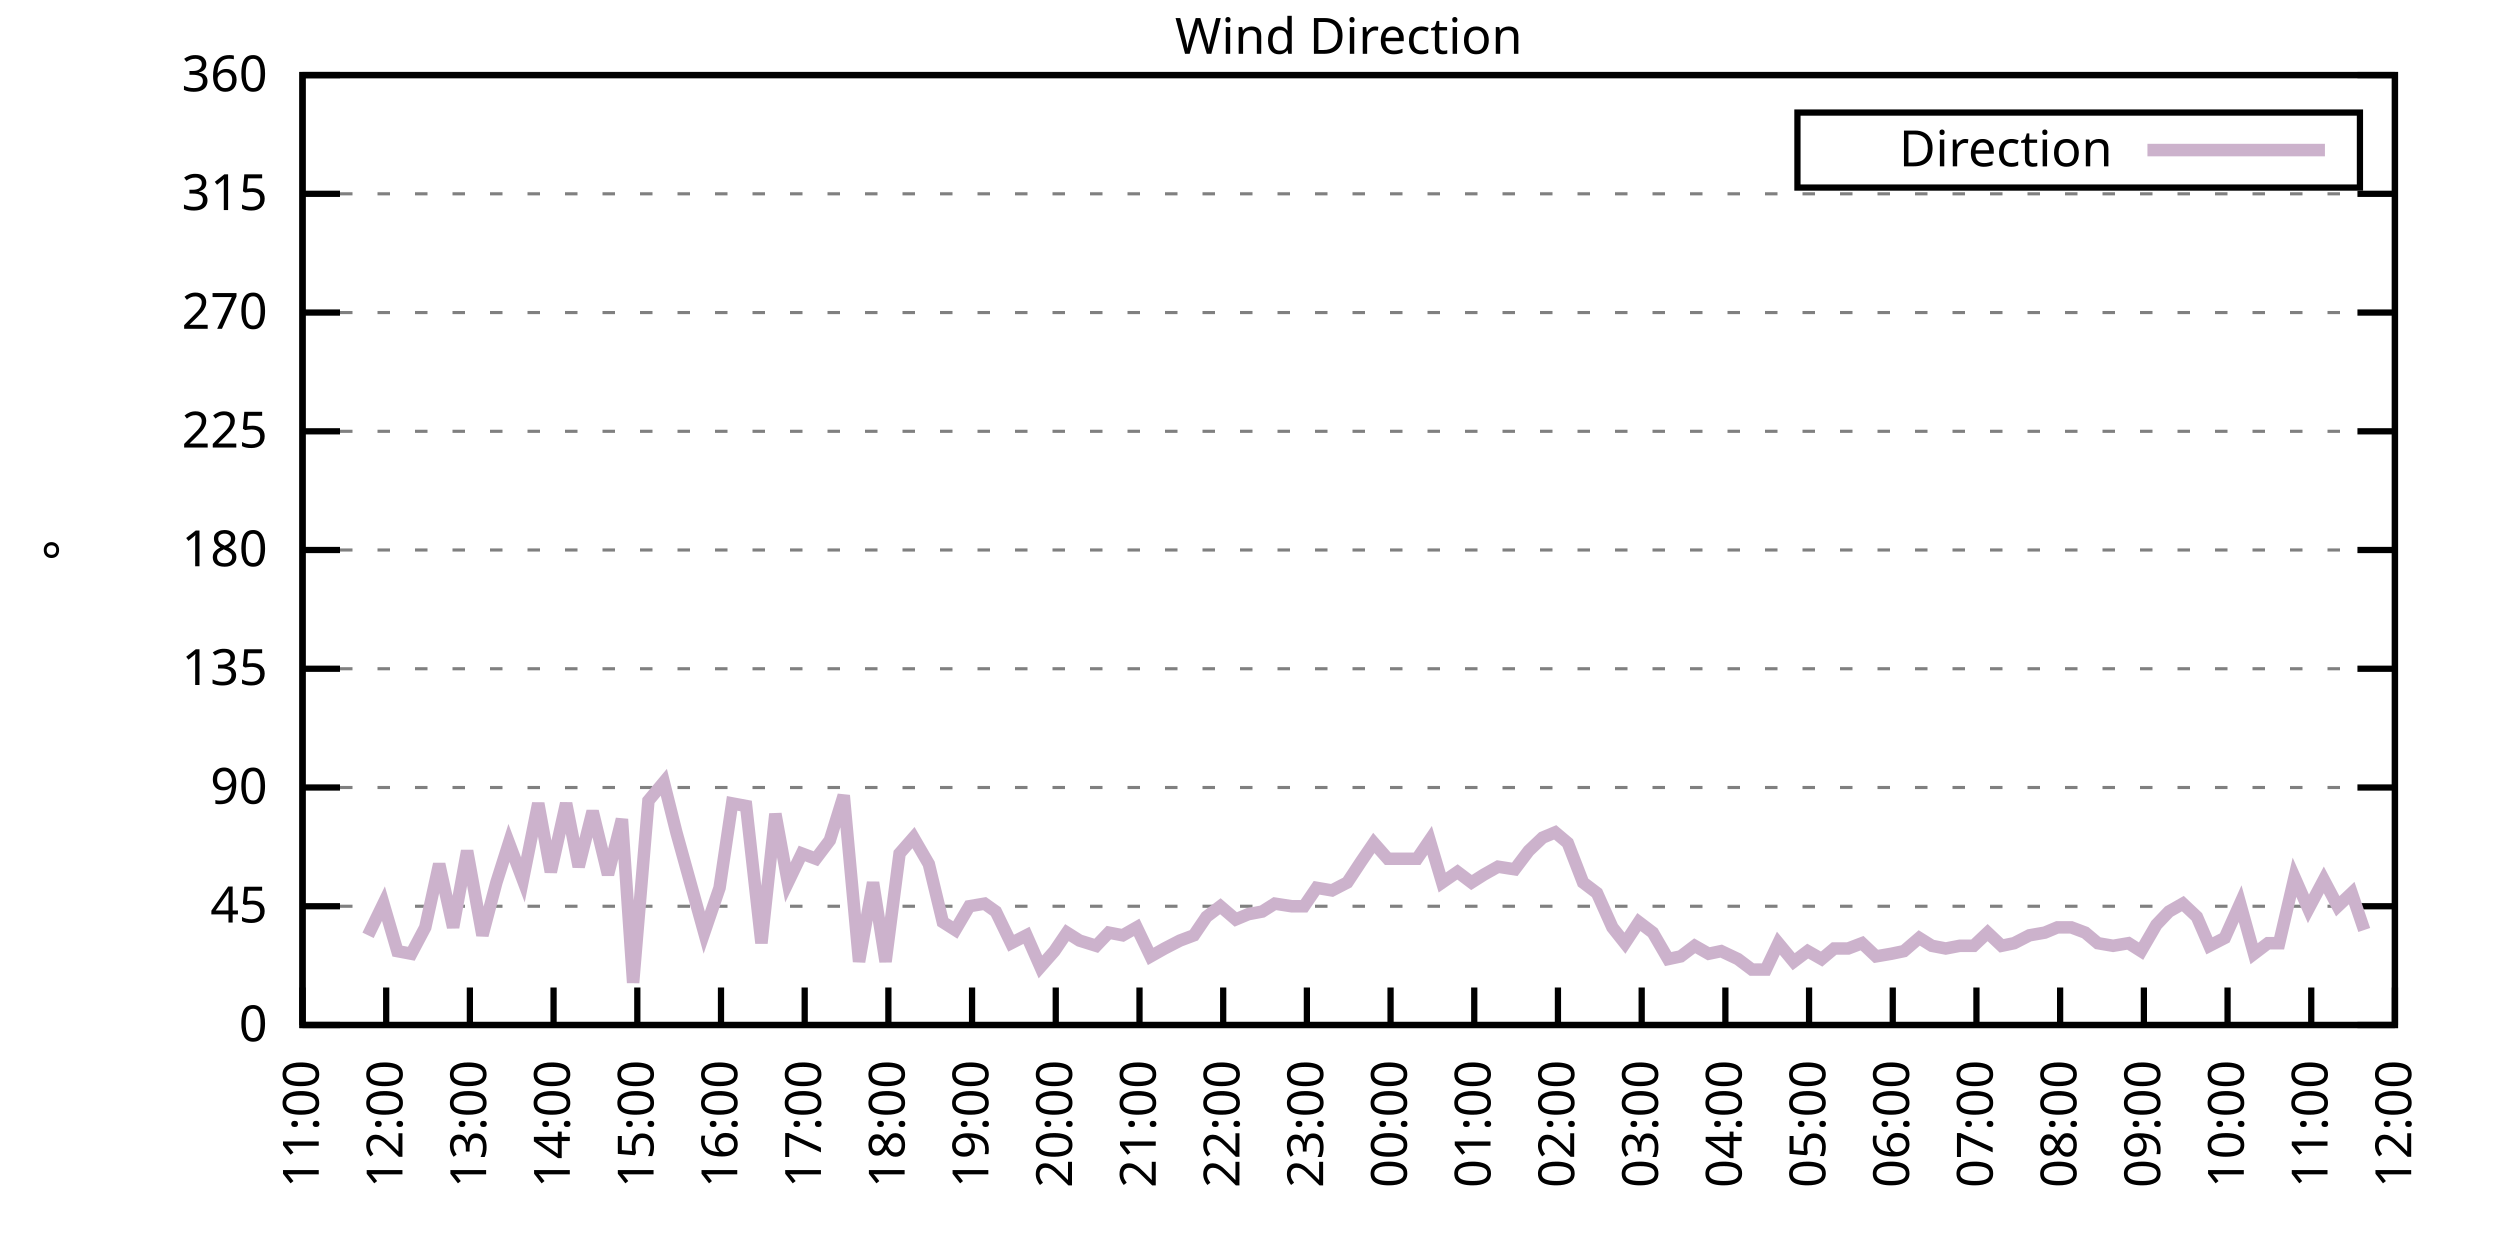
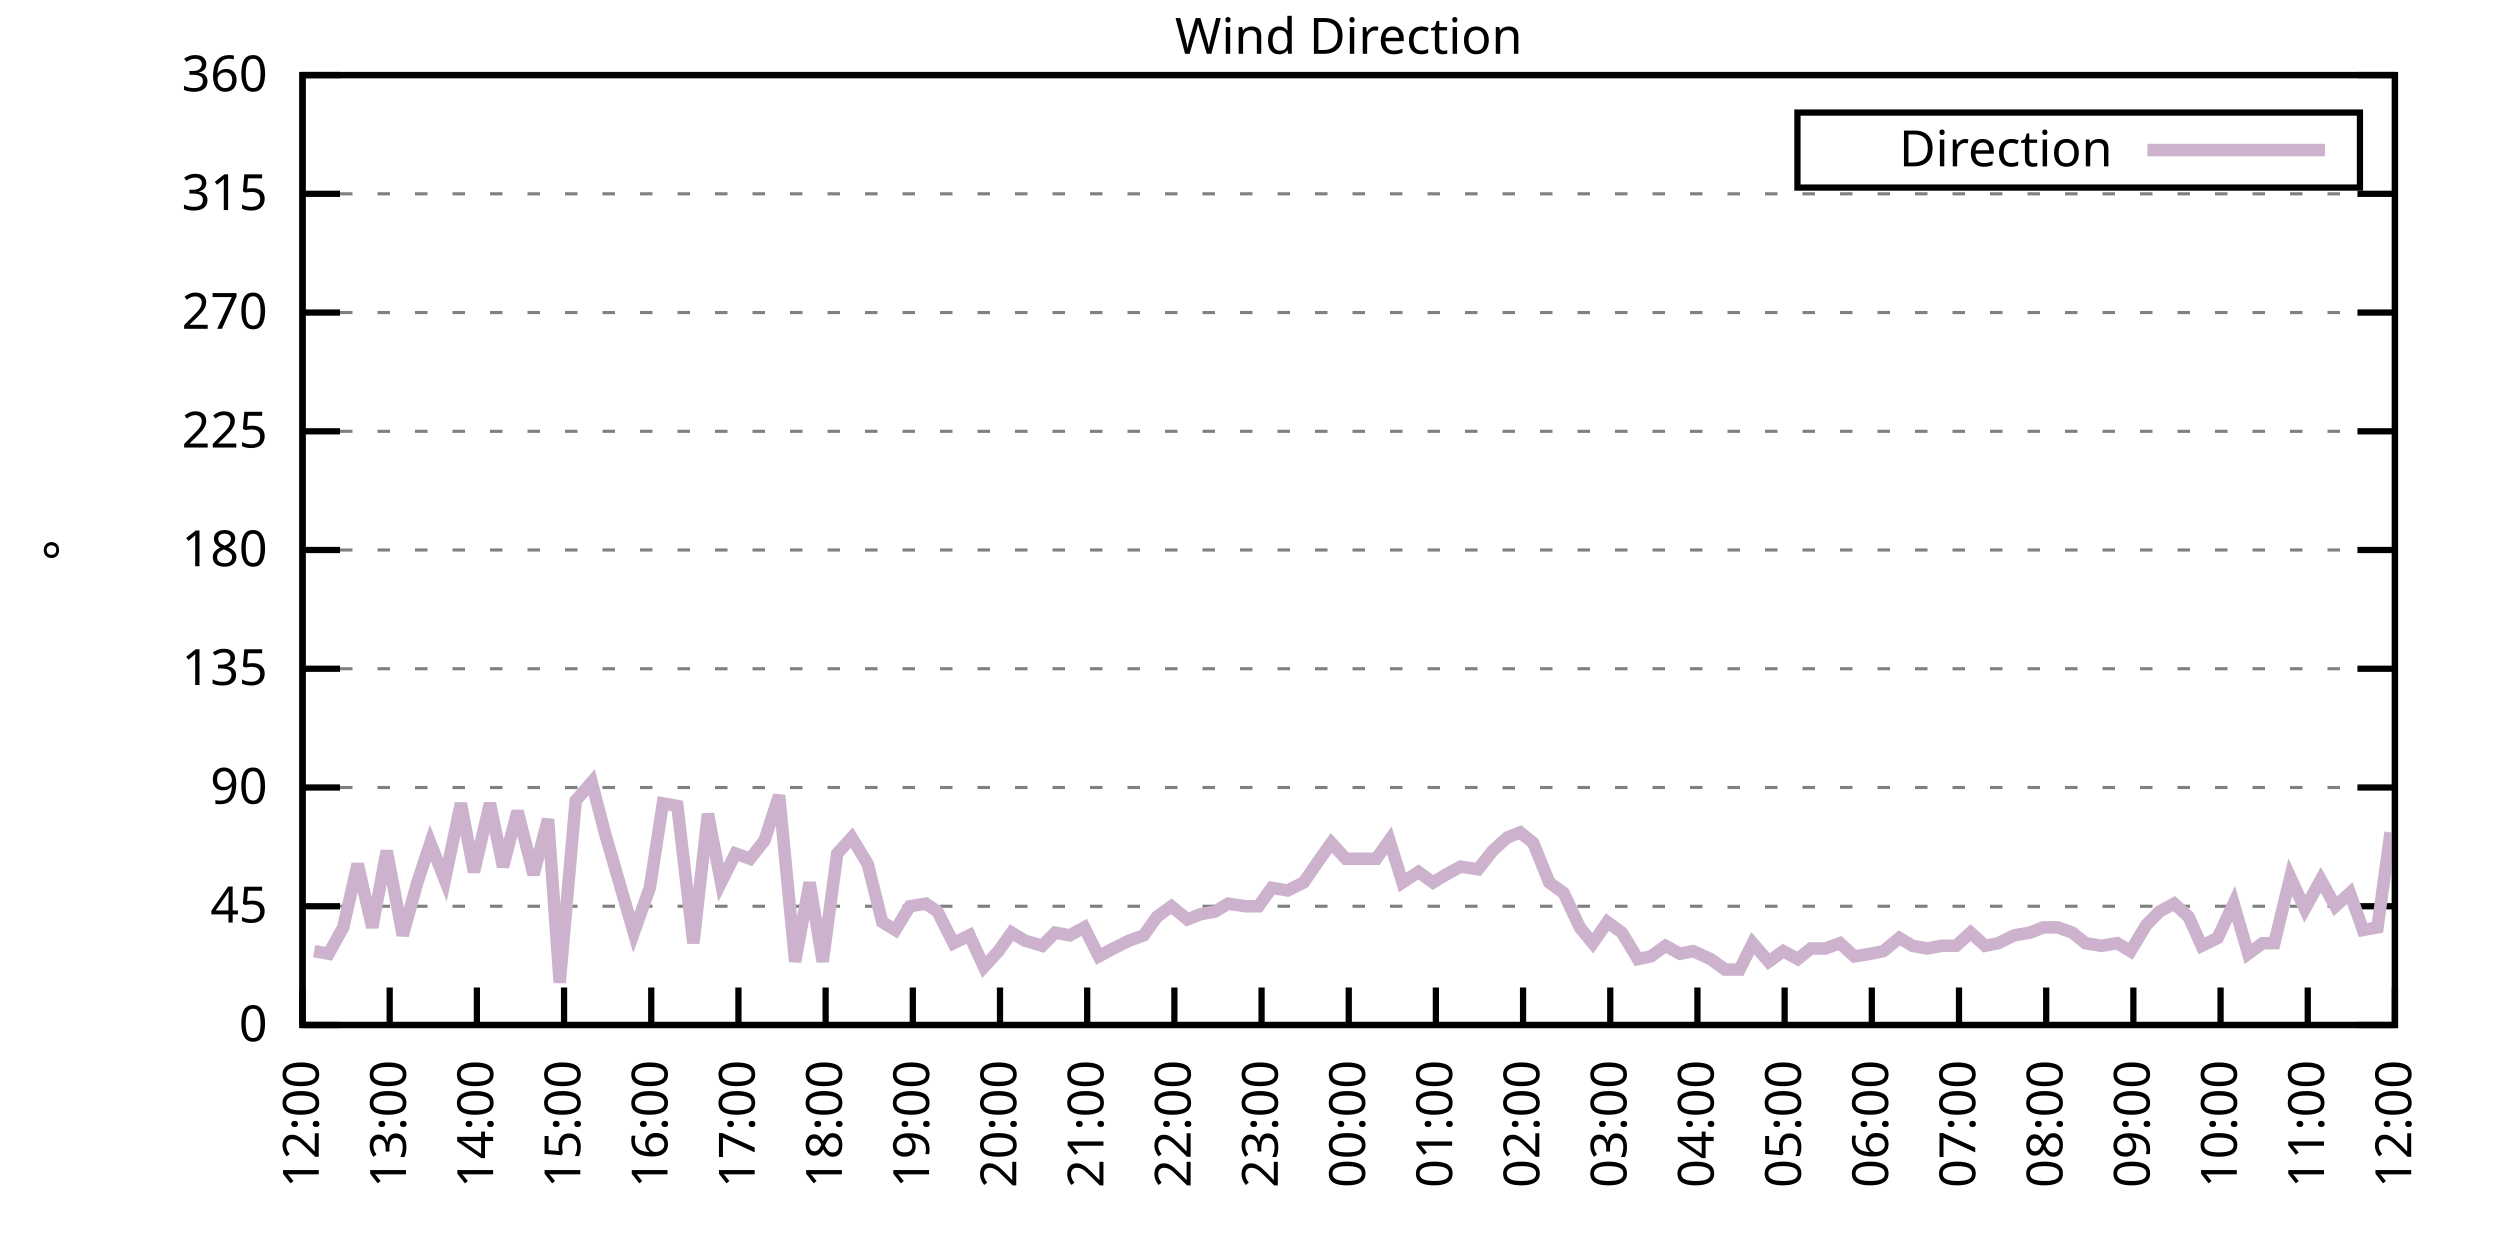
<svg xmlns="http://www.w3.org/2000/svg" xmlns:xlink="http://www.w3.org/1999/xlink" width="400" height="200" viewBox="0 0 400 200">
  <g id="gnuplot_canvas">
    <rect x="0" y="0" width="400" height="200" fill="none" />
    <defs>
      <circle id="gpDot" r="0.5" stroke-width="0.5" stroke="currentColor" />
      <path id="gpPt0" stroke-width="0.333" stroke="currentColor" d="M-1,0 h2 M0,-1 v2" />
      <path id="gpPt1" stroke-width="0.333" stroke="currentColor" d="M-1,-1 L1,1 M1,-1 L-1,1" />
      <path id="gpPt2" stroke-width="0.333" stroke="currentColor" d="M-1,0 L1,0 M0,-1 L0,1 M-1,-1 L1,1 M-1,1 L1,-1" />
      <rect id="gpPt3" stroke-width="0.333" stroke="currentColor" x="-1" y="-1" width="2" height="2" />
      <rect id="gpPt4" stroke-width="0.333" stroke="currentColor" fill="currentColor" x="-1" y="-1" width="2" height="2" />
      <circle id="gpPt5" stroke-width="0.333" stroke="currentColor" cx="0" cy="0" r="1" />
      <use xlink:href="#gpPt5" id="gpPt6" fill="currentColor" stroke="none" />
      <path id="gpPt7" stroke-width="0.333" stroke="currentColor" d="M0,-1.33 L-1.33,0.67 L1.33,0.67 z" />
      <use xlink:href="#gpPt7" id="gpPt8" fill="currentColor" stroke="none" />
      <use xlink:href="#gpPt7" id="gpPt9" stroke="currentColor" transform="rotate(180)" />
      <use xlink:href="#gpPt9" id="gpPt10" fill="currentColor" stroke="none" />
      <use xlink:href="#gpPt3" id="gpPt11" stroke="currentColor" transform="rotate(45)" />
      <use xlink:href="#gpPt11" id="gpPt12" fill="currentColor" stroke="none" />
      <path id="gpPt13" stroke-width="0.333" stroke="currentColor" d="M0,1.330 L1.265,0.411 L0.782,-1.067 L-0.782,-1.076 L-1.265,0.411 z" />
      <use xlink:href="#gpPt13" id="gpPt14" fill="currentColor" stroke="none" />
      <filter id="textbox" filterUnits="objectBoundingBox" x="0" y="0" height="1" width="1">
        <feFlood flood-color="white" flood-opacity="1" result="bgnd" />
        <feComposite in="SourceGraphic" in2="bgnd" operator="atop" />
      </filter>
      <filter id="greybox" filterUnits="objectBoundingBox" x="0" y="0" height="1" width="1">
        <feFlood flood-color="lightgrey" flood-opacity="1" result="grey" />
        <feComposite in="SourceGraphic" in2="grey" operator="atop" />
      </filter>
    </defs>
    <g fill="none" color="white" stroke="currentColor" stroke-width="1.00" stroke-linecap="butt" stroke-linejoin="miter">
</g>
    <g fill="none" color="black" stroke="currentColor" stroke-width="1.00" stroke-linecap="butt" stroke-linejoin="miter">
      <g stroke="none" shape-rendering="crispEdges">
        <polygon fill="rgb(255, 255, 255)" points="48.40,164.00 383.18,164.00 383.18,12.02 48.40,12.02 " />
      </g>
    </g>
    <g fill="none" color="black" stroke="currentColor" stroke-width="1.00" stroke-linecap="butt" stroke-linejoin="miter">
</g>
    <g fill="none" color="black" stroke="black" stroke-width="0.50" stroke-linecap="butt" stroke-linejoin="miter">
</g>
    <g fill="none" color="gray" stroke="currentColor" stroke-width="0.50" stroke-linecap="butt" stroke-linejoin="miter">
      <path stroke="gray" stroke-dasharray="2,4" class="gridline" d="M48.40,164.00 L383.19,164.00  " />
    </g>
    <g fill="none" color="gray" stroke="gray" stroke-width="1.00" stroke-linecap="butt" stroke-linejoin="miter">
</g>
    <g fill="none" color="black" stroke="currentColor" stroke-width="1.00" stroke-linecap="butt" stroke-linejoin="miter">
      <path stroke="black" d="M48.40,164.00 L54.40,164.00 M383.19,164.00 L377.19,164.00  " />
      <g transform="translate(42.80,166.60)" stroke="none" fill="black" font-family="Sans" font-size="8.00" text-anchor="end">
        <text>
          <tspan font-family="Sans"> 0</tspan>
        </text>
      </g>
    </g>
    <g fill="none" color="black" stroke="currentColor" stroke-width="1.00" stroke-linecap="butt" stroke-linejoin="miter">
</g>
    <g fill="none" color="black" stroke="black" stroke-width="0.50" stroke-linecap="butt" stroke-linejoin="miter">
</g>
    <g fill="none" color="gray" stroke="currentColor" stroke-width="0.50" stroke-linecap="butt" stroke-linejoin="miter">
      <path stroke="gray" stroke-dasharray="2,4" class="gridline" d="M48.40,145.00 L383.19,145.00  " />
    </g>
    <g fill="none" color="gray" stroke="gray" stroke-width="1.00" stroke-linecap="butt" stroke-linejoin="miter">
</g>
    <g fill="none" color="black" stroke="currentColor" stroke-width="1.00" stroke-linecap="butt" stroke-linejoin="miter">
      <path stroke="black" d="M48.40,145.00 L54.40,145.00 M383.19,145.00 L377.19,145.00  " />
      <g transform="translate(42.80,147.60)" stroke="none" fill="black" font-family="Sans" font-size="8.00" text-anchor="end">
        <text>
          <tspan font-family="Sans"> 45</tspan>
        </text>
      </g>
    </g>
    <g fill="none" color="black" stroke="currentColor" stroke-width="1.00" stroke-linecap="butt" stroke-linejoin="miter">
</g>
    <g fill="none" color="black" stroke="black" stroke-width="0.50" stroke-linecap="butt" stroke-linejoin="miter">
</g>
    <g fill="none" color="gray" stroke="currentColor" stroke-width="0.50" stroke-linecap="butt" stroke-linejoin="miter">
      <path stroke="gray" stroke-dasharray="2,4" class="gridline" d="M48.40,126.00 L383.19,126.00  " />
    </g>
    <g fill="none" color="gray" stroke="gray" stroke-width="1.00" stroke-linecap="butt" stroke-linejoin="miter">
</g>
    <g fill="none" color="black" stroke="currentColor" stroke-width="1.00" stroke-linecap="butt" stroke-linejoin="miter">
      <path stroke="black" d="M48.40,126.00 L54.40,126.00 M383.19,126.00 L377.19,126.00  " />
      <g transform="translate(42.80,128.60)" stroke="none" fill="black" font-family="Sans" font-size="8.00" text-anchor="end">
        <text>
          <tspan font-family="Sans"> 90</tspan>
        </text>
      </g>
    </g>
    <g fill="none" color="black" stroke="currentColor" stroke-width="1.00" stroke-linecap="butt" stroke-linejoin="miter">
</g>
    <g fill="none" color="black" stroke="black" stroke-width="0.50" stroke-linecap="butt" stroke-linejoin="miter">
</g>
    <g fill="none" color="gray" stroke="currentColor" stroke-width="0.50" stroke-linecap="butt" stroke-linejoin="miter">
      <path stroke="gray" stroke-dasharray="2,4" class="gridline" d="M48.40,107.00 L383.19,107.00  " />
    </g>
    <g fill="none" color="gray" stroke="gray" stroke-width="1.00" stroke-linecap="butt" stroke-linejoin="miter">
</g>
    <g fill="none" color="black" stroke="currentColor" stroke-width="1.00" stroke-linecap="butt" stroke-linejoin="miter">
      <path stroke="black" d="M48.40,107.00 L54.40,107.00 M383.19,107.00 L377.19,107.00  " />
      <g transform="translate(42.80,109.60)" stroke="none" fill="black" font-family="Sans" font-size="8.00" text-anchor="end">
        <text>
          <tspan font-family="Sans"> 135</tspan>
        </text>
      </g>
    </g>
    <g fill="none" color="black" stroke="currentColor" stroke-width="1.00" stroke-linecap="butt" stroke-linejoin="miter">
</g>
    <g fill="none" color="black" stroke="black" stroke-width="0.50" stroke-linecap="butt" stroke-linejoin="miter">
</g>
    <g fill="none" color="gray" stroke="currentColor" stroke-width="0.50" stroke-linecap="butt" stroke-linejoin="miter">
      <path stroke="gray" stroke-dasharray="2,4" class="gridline" d="M48.40,88.00 L383.19,88.00  " />
    </g>
    <g fill="none" color="gray" stroke="gray" stroke-width="1.00" stroke-linecap="butt" stroke-linejoin="miter">
</g>
    <g fill="none" color="black" stroke="currentColor" stroke-width="1.00" stroke-linecap="butt" stroke-linejoin="miter">
      <path stroke="black" d="M48.40,88.00 L54.40,88.00 M383.19,88.00 L377.19,88.00  " />
      <g transform="translate(42.80,90.60)" stroke="none" fill="black" font-family="Sans" font-size="8.00" text-anchor="end">
        <text>
          <tspan font-family="Sans"> 180</tspan>
        </text>
      </g>
    </g>
    <g fill="none" color="black" stroke="currentColor" stroke-width="1.00" stroke-linecap="butt" stroke-linejoin="miter">
</g>
    <g fill="none" color="black" stroke="black" stroke-width="0.50" stroke-linecap="butt" stroke-linejoin="miter">
</g>
    <g fill="none" color="gray" stroke="currentColor" stroke-width="0.50" stroke-linecap="butt" stroke-linejoin="miter">
      <path stroke="gray" stroke-dasharray="2,4" class="gridline" d="M48.40,69.01 L383.19,69.01  " />
    </g>
    <g fill="none" color="gray" stroke="gray" stroke-width="1.00" stroke-linecap="butt" stroke-linejoin="miter">
</g>
    <g fill="none" color="black" stroke="currentColor" stroke-width="1.00" stroke-linecap="butt" stroke-linejoin="miter">
      <path stroke="black" d="M48.40,69.01 L54.40,69.01 M383.19,69.01 L377.19,69.01  " />
      <g transform="translate(42.80,71.61)" stroke="none" fill="black" font-family="Sans" font-size="8.00" text-anchor="end">
        <text>
          <tspan font-family="Sans"> 225</tspan>
        </text>
      </g>
    </g>
    <g fill="none" color="black" stroke="currentColor" stroke-width="1.00" stroke-linecap="butt" stroke-linejoin="miter">
</g>
    <g fill="none" color="black" stroke="black" stroke-width="0.50" stroke-linecap="butt" stroke-linejoin="miter">
</g>
    <g fill="none" color="gray" stroke="currentColor" stroke-width="0.50" stroke-linecap="butt" stroke-linejoin="miter">
      <path stroke="gray" stroke-dasharray="2,4" class="gridline" d="M48.40,50.01 L383.19,50.01  " />
    </g>
    <g fill="none" color="gray" stroke="gray" stroke-width="1.00" stroke-linecap="butt" stroke-linejoin="miter">
</g>
    <g fill="none" color="black" stroke="currentColor" stroke-width="1.00" stroke-linecap="butt" stroke-linejoin="miter">
      <path stroke="black" d="M48.40,50.01 L54.40,50.01 M383.19,50.01 L377.19,50.01  " />
      <g transform="translate(42.80,52.61)" stroke="none" fill="black" font-family="Sans" font-size="8.00" text-anchor="end">
        <text>
          <tspan font-family="Sans"> 270</tspan>
        </text>
      </g>
    </g>
    <g fill="none" color="black" stroke="currentColor" stroke-width="1.00" stroke-linecap="butt" stroke-linejoin="miter">
</g>
    <g fill="none" color="black" stroke="black" stroke-width="0.50" stroke-linecap="butt" stroke-linejoin="miter">
</g>
    <g fill="none" color="gray" stroke="currentColor" stroke-width="0.50" stroke-linecap="butt" stroke-linejoin="miter">
      <path stroke="gray" stroke-dasharray="2,4" class="gridline" d="M48.40,31.01 L383.19,31.01  " />
    </g>
    <g fill="none" color="gray" stroke="gray" stroke-width="1.00" stroke-linecap="butt" stroke-linejoin="miter">
</g>
    <g fill="none" color="black" stroke="currentColor" stroke-width="1.00" stroke-linecap="butt" stroke-linejoin="miter">
      <path stroke="black" d="M48.40,31.01 L54.40,31.01 M383.19,31.01 L377.19,31.01  " />
      <g transform="translate(42.80,33.61)" stroke="none" fill="black" font-family="Sans" font-size="8.00" text-anchor="end">
        <text>
          <tspan font-family="Sans"> 315</tspan>
        </text>
      </g>
    </g>
    <g fill="none" color="black" stroke="currentColor" stroke-width="1.00" stroke-linecap="butt" stroke-linejoin="miter">
</g>
    <g fill="none" color="black" stroke="black" stroke-width="0.50" stroke-linecap="butt" stroke-linejoin="miter">
</g>
    <g fill="none" color="gray" stroke="currentColor" stroke-width="0.50" stroke-linecap="butt" stroke-linejoin="miter">
      <path stroke="gray" stroke-dasharray="2,4" class="gridline" d="M48.40,12.01 L383.19,12.01  " />
    </g>
    <g fill="none" color="gray" stroke="gray" stroke-width="1.00" stroke-linecap="butt" stroke-linejoin="miter">
</g>
    <g fill="none" color="black" stroke="currentColor" stroke-width="1.00" stroke-linecap="butt" stroke-linejoin="miter">
      <path stroke="black" d="M48.40,12.01 L54.40,12.01 M383.19,12.01 L377.19,12.01  " />
      <g transform="translate(42.80,14.61)" stroke="none" fill="black" font-family="Sans" font-size="8.00" text-anchor="end">
        <text>
          <tspan font-family="Sans"> 360</tspan>
        </text>
      </g>
    </g>
    <g fill="none" color="black" stroke="currentColor" stroke-width="1.00" stroke-linecap="butt" stroke-linejoin="miter">
      <path stroke="black" d="M48.40,164.00 L48.40,158.00  " />
      <g transform="translate(51.00,169.60) rotate(270.00)" stroke="none" fill="black" font-family="Sans" font-size="8.00" text-anchor="end">
        <text>
-           <tspan font-family="Sans">11:00</tspan>
-         </text>
-       </g>
-     </g>
-     <g fill="none" color="black" stroke="currentColor" stroke-width="1.00" stroke-linecap="butt" stroke-linejoin="miter">
-       <path stroke="black" d="M61.79,164.00 L61.79,158.00  " />
-       <g transform="translate(64.39,169.60) rotate(270.00)" stroke="none" fill="black" font-family="Sans" font-size="8.00" text-anchor="end">
-         <text>
          <tspan font-family="Sans">12:00</tspan>
        </text>
      </g>
    </g>
    <g fill="none" color="black" stroke="currentColor" stroke-width="1.00" stroke-linecap="butt" stroke-linejoin="miter">
-       <path stroke="black" d="M75.18,164.00 L75.18,158.00  " />
-       <g transform="translate(77.78,169.60) rotate(270.00)" stroke="none" fill="black" font-family="Sans" font-size="8.00" text-anchor="end">
+       <path stroke="black" d="M62.35,164.00 L62.35,158.00  " />
+       <g transform="translate(64.95,169.60) rotate(270.00)" stroke="none" fill="black" font-family="Sans" font-size="8.00" text-anchor="end">
        <text>
          <tspan font-family="Sans">13:00</tspan>
        </text>
      </g>
    </g>
    <g fill="none" color="black" stroke="currentColor" stroke-width="1.00" stroke-linecap="butt" stroke-linejoin="miter">
-       <path stroke="black" d="M88.57,164.00 L88.57,158.00  " />
-       <g transform="translate(91.17,169.60) rotate(270.00)" stroke="none" fill="black" font-family="Sans" font-size="8.00" text-anchor="end">
+       <path stroke="black" d="M76.30,164.00 L76.30,158.00  " />
+       <g transform="translate(78.90,169.60) rotate(270.00)" stroke="none" fill="black" font-family="Sans" font-size="8.00" text-anchor="end">
        <text>
          <tspan font-family="Sans">14:00</tspan>
        </text>
      </g>
    </g>
    <g fill="none" color="black" stroke="currentColor" stroke-width="1.00" stroke-linecap="butt" stroke-linejoin="miter">
-       <path stroke="black" d="M101.97,164.00 L101.97,158.00  " />
-       <g transform="translate(104.57,169.60) rotate(270.00)" stroke="none" fill="black" font-family="Sans" font-size="8.00" text-anchor="end">
+       <path stroke="black" d="M90.25,164.00 L90.25,158.00  " />
+       <g transform="translate(92.85,169.60) rotate(270.00)" stroke="none" fill="black" font-family="Sans" font-size="8.00" text-anchor="end">
        <text>
          <tspan font-family="Sans">15:00</tspan>
        </text>
      </g>
    </g>
    <g fill="none" color="black" stroke="currentColor" stroke-width="1.00" stroke-linecap="butt" stroke-linejoin="miter">
-       <path stroke="black" d="M115.36,164.00 L115.36,158.00  " />
-       <g transform="translate(117.96,169.60) rotate(270.00)" stroke="none" fill="black" font-family="Sans" font-size="8.00" text-anchor="end">
+       <path stroke="black" d="M104.20,164.00 L104.20,158.00  " />
+       <g transform="translate(106.80,169.60) rotate(270.00)" stroke="none" fill="black" font-family="Sans" font-size="8.00" text-anchor="end">
        <text>
          <tspan font-family="Sans">16:00</tspan>
        </text>
      </g>
    </g>
    <g fill="none" color="black" stroke="currentColor" stroke-width="1.00" stroke-linecap="butt" stroke-linejoin="miter">
-       <path stroke="black" d="M128.75,164.00 L128.75,158.00  " />
-       <g transform="translate(131.35,169.60) rotate(270.00)" stroke="none" fill="black" font-family="Sans" font-size="8.00" text-anchor="end">
+       <path stroke="black" d="M118.15,164.00 L118.15,158.00  " />
+       <g transform="translate(120.75,169.60) rotate(270.00)" stroke="none" fill="black" font-family="Sans" font-size="8.00" text-anchor="end">
        <text>
          <tspan font-family="Sans">17:00</tspan>
        </text>
      </g>
    </g>
    <g fill="none" color="black" stroke="currentColor" stroke-width="1.00" stroke-linecap="butt" stroke-linejoin="miter">
-       <path stroke="black" d="M142.14,164.00 L142.14,158.00  " />
-       <g transform="translate(144.74,169.60) rotate(270.00)" stroke="none" fill="black" font-family="Sans" font-size="8.00" text-anchor="end">
+       <path stroke="black" d="M132.10,164.00 L132.10,158.00  " />
+       <g transform="translate(134.70,169.60) rotate(270.00)" stroke="none" fill="black" font-family="Sans" font-size="8.00" text-anchor="end">
        <text>
          <tspan font-family="Sans">18:00</tspan>
        </text>
      </g>
    </g>
    <g fill="none" color="black" stroke="currentColor" stroke-width="1.00" stroke-linecap="butt" stroke-linejoin="miter">
-       <path stroke="black" d="M155.53,164.00 L155.53,158.00  " />
-       <g transform="translate(158.13,169.60) rotate(270.00)" stroke="none" fill="black" font-family="Sans" font-size="8.00" text-anchor="end">
+       <path stroke="black" d="M146.05,164.00 L146.05,158.00  " />
+       <g transform="translate(148.65,169.60) rotate(270.00)" stroke="none" fill="black" font-family="Sans" font-size="8.00" text-anchor="end">
        <text>
          <tspan font-family="Sans">19:00</tspan>
        </text>
      </g>
    </g>
    <g fill="none" color="black" stroke="currentColor" stroke-width="1.00" stroke-linecap="butt" stroke-linejoin="miter">
-       <path stroke="black" d="M168.92,164.00 L168.92,158.00  " />
-       <g transform="translate(171.52,169.60) rotate(270.00)" stroke="none" fill="black" font-family="Sans" font-size="8.00" text-anchor="end">
+       <path stroke="black" d="M160.00,164.00 L160.00,158.00  " />
+       <g transform="translate(162.60,169.60) rotate(270.00)" stroke="none" fill="black" font-family="Sans" font-size="8.00" text-anchor="end">
        <text>
          <tspan font-family="Sans">20:00</tspan>
        </text>
      </g>
    </g>
    <g fill="none" color="black" stroke="currentColor" stroke-width="1.00" stroke-linecap="butt" stroke-linejoin="miter">
-       <path stroke="black" d="M182.32,164.00 L182.32,158.00  " />
-       <g transform="translate(184.92,169.60) rotate(270.00)" stroke="none" fill="black" font-family="Sans" font-size="8.00" text-anchor="end">
+       <path stroke="black" d="M173.95,164.00 L173.95,158.00  " />
+       <g transform="translate(176.55,169.60) rotate(270.00)" stroke="none" fill="black" font-family="Sans" font-size="8.00" text-anchor="end">
        <text>
          <tspan font-family="Sans">21:00</tspan>
        </text>
      </g>
    </g>
    <g fill="none" color="black" stroke="currentColor" stroke-width="1.00" stroke-linecap="butt" stroke-linejoin="miter">
-       <path stroke="black" d="M195.71,164.00 L195.71,158.00  " />
-       <g transform="translate(198.31,169.60) rotate(270.00)" stroke="none" fill="black" font-family="Sans" font-size="8.00" text-anchor="end">
+       <path stroke="black" d="M187.90,164.00 L187.90,158.00  " />
+       <g transform="translate(190.50,169.60) rotate(270.00)" stroke="none" fill="black" font-family="Sans" font-size="8.00" text-anchor="end">
        <text>
          <tspan font-family="Sans">22:00</tspan>
        </text>
      </g>
    </g>
    <g fill="none" color="black" stroke="currentColor" stroke-width="1.00" stroke-linecap="butt" stroke-linejoin="miter">
-       <path stroke="black" d="M209.10,164.00 L209.10,158.00  " />
-       <g transform="translate(211.70,169.60) rotate(270.00)" stroke="none" fill="black" font-family="Sans" font-size="8.00" text-anchor="end">
+       <path stroke="black" d="M201.85,164.00 L201.85,158.00  " />
+       <g transform="translate(204.45,169.60) rotate(270.00)" stroke="none" fill="black" font-family="Sans" font-size="8.00" text-anchor="end">
        <text>
          <tspan font-family="Sans">23:00</tspan>
        </text>
      </g>
    </g>
    <g fill="none" color="black" stroke="currentColor" stroke-width="1.00" stroke-linecap="butt" stroke-linejoin="miter">
-       <path stroke="black" d="M222.49,164.00 L222.49,158.00  " />
-       <g transform="translate(225.09,169.60) rotate(270.00)" stroke="none" fill="black" font-family="Sans" font-size="8.00" text-anchor="end">
+       <path stroke="black" d="M215.80,164.00 L215.80,158.00  " />
+       <g transform="translate(218.40,169.60) rotate(270.00)" stroke="none" fill="black" font-family="Sans" font-size="8.00" text-anchor="end">
        <text>
          <tspan font-family="Sans">00:00</tspan>
        </text>
      </g>
    </g>
    <g fill="none" color="black" stroke="currentColor" stroke-width="1.00" stroke-linecap="butt" stroke-linejoin="miter">
-       <path stroke="black" d="M235.88,164.00 L235.88,158.00  " />
-       <g transform="translate(238.48,169.60) rotate(270.00)" stroke="none" fill="black" font-family="Sans" font-size="8.00" text-anchor="end">
+       <path stroke="black" d="M229.74,164.00 L229.74,158.00  " />
+       <g transform="translate(232.34,169.60) rotate(270.00)" stroke="none" fill="black" font-family="Sans" font-size="8.00" text-anchor="end">
        <text>
          <tspan font-family="Sans">01:00</tspan>
        </text>
      </g>
    </g>
    <g fill="none" color="black" stroke="currentColor" stroke-width="1.00" stroke-linecap="butt" stroke-linejoin="miter">
-       <path stroke="black" d="M249.27,164.00 L249.27,158.00  " />
-       <g transform="translate(251.87,169.60) rotate(270.00)" stroke="none" fill="black" font-family="Sans" font-size="8.00" text-anchor="end">
+       <path stroke="black" d="M243.69,164.00 L243.69,158.00  " />
+       <g transform="translate(246.29,169.60) rotate(270.00)" stroke="none" fill="black" font-family="Sans" font-size="8.00" text-anchor="end">
        <text>
          <tspan font-family="Sans">02:00</tspan>
        </text>
      </g>
    </g>
    <g fill="none" color="black" stroke="currentColor" stroke-width="1.00" stroke-linecap="butt" stroke-linejoin="miter">
-       <path stroke="black" d="M262.67,164.00 L262.67,158.00  " />
-       <g transform="translate(265.27,169.60) rotate(270.00)" stroke="none" fill="black" font-family="Sans" font-size="8.00" text-anchor="end">
+       <path stroke="black" d="M257.64,164.00 L257.64,158.00  " />
+       <g transform="translate(260.24,169.60) rotate(270.00)" stroke="none" fill="black" font-family="Sans" font-size="8.00" text-anchor="end">
        <text>
          <tspan font-family="Sans">03:00</tspan>
        </text>
      </g>
    </g>
    <g fill="none" color="black" stroke="currentColor" stroke-width="1.00" stroke-linecap="butt" stroke-linejoin="miter">
-       <path stroke="black" d="M276.06,164.00 L276.06,158.00  " />
-       <g transform="translate(278.66,169.60) rotate(270.00)" stroke="none" fill="black" font-family="Sans" font-size="8.00" text-anchor="end">
+       <path stroke="black" d="M271.59,164.00 L271.59,158.00  " />
+       <g transform="translate(274.19,169.60) rotate(270.00)" stroke="none" fill="black" font-family="Sans" font-size="8.00" text-anchor="end">
        <text>
          <tspan font-family="Sans">04:00</tspan>
        </text>
      </g>
    </g>
    <g fill="none" color="black" stroke="currentColor" stroke-width="1.00" stroke-linecap="butt" stroke-linejoin="miter">
-       <path stroke="black" d="M289.45,164.00 L289.45,158.00  " />
-       <g transform="translate(292.05,169.60) rotate(270.00)" stroke="none" fill="black" font-family="Sans" font-size="8.00" text-anchor="end">
+       <path stroke="black" d="M285.54,164.00 L285.54,158.00  " />
+       <g transform="translate(288.14,169.60) rotate(270.00)" stroke="none" fill="black" font-family="Sans" font-size="8.00" text-anchor="end">
        <text>
          <tspan font-family="Sans">05:00</tspan>
        </text>
      </g>
    </g>
    <g fill="none" color="black" stroke="currentColor" stroke-width="1.00" stroke-linecap="butt" stroke-linejoin="miter">
-       <path stroke="black" d="M302.84,164.00 L302.84,158.00  " />
-       <g transform="translate(305.44,169.60) rotate(270.00)" stroke="none" fill="black" font-family="Sans" font-size="8.00" text-anchor="end">
+       <path stroke="black" d="M299.49,164.00 L299.49,158.00  " />
+       <g transform="translate(302.09,169.60) rotate(270.00)" stroke="none" fill="black" font-family="Sans" font-size="8.00" text-anchor="end">
        <text>
          <tspan font-family="Sans">06:00</tspan>
        </text>
      </g>
    </g>
    <g fill="none" color="black" stroke="currentColor" stroke-width="1.00" stroke-linecap="butt" stroke-linejoin="miter">
-       <path stroke="black" d="M316.23,164.00 L316.23,158.00  " />
-       <g transform="translate(318.83,169.60) rotate(270.00)" stroke="none" fill="black" font-family="Sans" font-size="8.00" text-anchor="end">
+       <path stroke="black" d="M313.44,164.00 L313.44,158.00  " />
+       <g transform="translate(316.04,169.60) rotate(270.00)" stroke="none" fill="black" font-family="Sans" font-size="8.00" text-anchor="end">
        <text>
          <tspan font-family="Sans">07:00</tspan>
        </text>
      </g>
    </g>
    <g fill="none" color="black" stroke="currentColor" stroke-width="1.00" stroke-linecap="butt" stroke-linejoin="miter">
-       <path stroke="black" d="M329.62,164.00 L329.62,158.00  " />
-       <g transform="translate(332.22,169.60) rotate(270.00)" stroke="none" fill="black" font-family="Sans" font-size="8.00" text-anchor="end">
+       <path stroke="black" d="M327.39,164.00 L327.39,158.00  " />
+       <g transform="translate(329.99,169.60) rotate(270.00)" stroke="none" fill="black" font-family="Sans" font-size="8.00" text-anchor="end">
        <text>
          <tspan font-family="Sans">08:00</tspan>
        </text>
      </g>
    </g>
    <g fill="none" color="black" stroke="currentColor" stroke-width="1.00" stroke-linecap="butt" stroke-linejoin="miter">
-       <path stroke="black" d="M343.02,164.00 L343.02,158.00  " />
-       <g transform="translate(345.62,169.60) rotate(270.00)" stroke="none" fill="black" font-family="Sans" font-size="8.00" text-anchor="end">
+       <path stroke="black" d="M341.34,164.00 L341.34,158.00  " />
+       <g transform="translate(343.94,169.60) rotate(270.00)" stroke="none" fill="black" font-family="Sans" font-size="8.00" text-anchor="end">
        <text>
          <tspan font-family="Sans">09:00</tspan>
        </text>
      </g>
    </g>
    <g fill="none" color="black" stroke="currentColor" stroke-width="1.00" stroke-linecap="butt" stroke-linejoin="miter">
-       <path stroke="black" d="M356.41,164.00 L356.41,158.00  " />
-       <g transform="translate(359.01,169.60) rotate(270.00)" stroke="none" fill="black" font-family="Sans" font-size="8.00" text-anchor="end">
+       <path stroke="black" d="M355.29,164.00 L355.29,158.00  " />
+       <g transform="translate(357.89,169.60) rotate(270.00)" stroke="none" fill="black" font-family="Sans" font-size="8.00" text-anchor="end">
        <text>
          <tspan font-family="Sans">10:00</tspan>
        </text>
      </g>
    </g>
    <g fill="none" color="black" stroke="currentColor" stroke-width="1.00" stroke-linecap="butt" stroke-linejoin="miter">
-       <path stroke="black" d="M369.80,164.00 L369.80,158.00  " />
-       <g transform="translate(372.40,169.60) rotate(270.00)" stroke="none" fill="black" font-family="Sans" font-size="8.00" text-anchor="end">
+       <path stroke="black" d="M369.24,164.00 L369.24,158.00  " />
+       <g transform="translate(371.84,169.60) rotate(270.00)" stroke="none" fill="black" font-family="Sans" font-size="8.00" text-anchor="end">
        <text>
          <tspan font-family="Sans">11:00</tspan>
        </text>
      </g>
    </g>
    <g fill="none" color="black" stroke="currentColor" stroke-width="1.00" stroke-linecap="butt" stroke-linejoin="miter">
      <path stroke="black" d="M383.19,164.00 L383.19,158.00  " />
      <g transform="translate(385.79,169.60) rotate(270.00)" stroke="none" fill="black" font-family="Sans" font-size="8.00" text-anchor="end">
        <text>
          <tspan font-family="Sans">12:00</tspan>
        </text>
      </g>
    </g>
    <g fill="none" color="black" stroke="currentColor" stroke-width="1.00" stroke-linecap="butt" stroke-linejoin="miter">
</g>
    <g fill="none" color="black" stroke="currentColor" stroke-width="1.00" stroke-linecap="butt" stroke-linejoin="miter">
      <path stroke="black" d="M48.40,12.01 L48.40,164.00 L383.19,164.00 L383.19,12.01 L48.40,12.01 Z  " />
    </g>
    <g fill="none" color="black" stroke="currentColor" stroke-width="1.00" stroke-linecap="butt" stroke-linejoin="miter">
</g>
    <g fill="none" color="black" stroke="currentColor" stroke-width="1.00" stroke-linecap="butt" stroke-linejoin="miter">
      <path stroke="black" d="M287.59,30.01 L287.59,18.01 L377.59,18.01 L377.59,30.01 L287.59,30.01 Z  " />
    </g>
    <g id="Wind_direction_plot_1">
      <g fill="none" color="white" stroke="black" stroke-width="2.00" stroke-linecap="butt" stroke-linejoin="miter">
</g>
      <g fill="none" color="black" stroke="currentColor" stroke-width="2.00" stroke-linecap="butt" stroke-linejoin="miter">
        <g transform="translate(337.99,26.61)" stroke="none" fill="black" font-family="Sans" font-size="8.00" text-anchor="end">
          <text>
            <tspan font-family="Sans">Direction</tspan>
          </text>
        </g>
      </g>
      <g fill="none" color="black" stroke="currentColor" stroke-width="2.00" stroke-linecap="butt" stroke-linejoin="miter">
-         <path stroke="rgb(204, 178, 204)" d="M343.59,24.01 L371.99,24.01 M58.89,149.65 L61.35,144.58 L63.58,152.18 L65.81,152.60 L68.04,148.38 L70.27,138.25   L72.50,148.38 L74.74,136.14 L77.19,149.65 L79.42,141.20 L81.43,134.87 L83.66,140.78 L86.12,128.54 L88.13,139.51   L90.58,128.54 L92.59,138.67 L94.82,129.80 L97.28,139.93 L99.51,131.07 L101.30,157.24 L103.75,128.11 L106.21,125.16   L108.22,133.18 L112.68,149.22 L115.13,142.05 L117.14,128.54 L119.38,128.96 L121.83,150.91 L124.06,130.22 L126.07,141.20   L128.30,136.56 L130.54,137.40 L132.77,134.45 L135.00,127.27 L137.45,153.87 L139.69,141.20 L141.69,153.87 L143.93,136.56   L146.16,134.02 L148.61,138.25 L150.85,147.53 L152.85,148.80 L155.09,145.00 L157.54,144.58 L159.33,145.85 L161.78,150.91   L164.24,149.65 L166.47,154.71 L168.70,152.18 L170.71,149.22 L172.72,150.49 L175.40,151.33 L177.41,149.22 L179.64,149.65   L181.87,148.38 L184.10,153.02 L186.33,151.76 L188.79,150.49 L191.02,149.65 L193.03,146.69 L195.26,145.00 L197.72,147.11   L199.73,146.27 L201.96,145.85 L203.97,144.58 L206.64,145.00 L208.65,145.00 L210.66,142.05 L213.12,142.47 L215.57,141.20   L217.80,137.82 L219.81,134.87 L222.04,137.40 L226.73,137.40 L228.74,134.45 L230.75,141.20 L233.20,139.51 L235.44,141.20   L237.44,139.93 L239.68,138.67 L242.36,139.09 L244.59,136.14 L246.82,134.02 L248.83,133.18 L250.84,134.87 L253.29,141.20   L255.52,142.89 L257.98,148.38 L259.99,150.91 L262.22,147.53 L264.45,149.22 L266.91,153.45 L268.92,153.02 L271.15,151.33   L273.38,152.60 L275.39,152.18 L278.07,153.45 L280.30,155.13 L282.53,155.13 L284.54,150.91 L286.99,153.87 L289.23,152.18   L291.46,153.45 L293.47,151.76 L295.70,151.76 L297.93,150.91 L300.16,153.02 L302.62,152.60 L304.63,152.18 L307.08,150.07   L309.09,151.33 L311.32,151.76 L313.55,151.33 L315.79,151.33 L318.02,149.22 L320.25,151.33 L322.26,150.91 L324.71,149.65   L327.17,149.22 L329.18,148.38 L331.41,148.38 L333.64,149.22 L335.65,150.91 L338.10,151.33 L340.56,150.91 L342.57,152.18   L345.02,147.96 L347.03,145.85 L349.26,144.58 L351.50,146.69 L353.51,151.33 L355.96,150.07 L358.42,144.58 L360.65,152.60   L362.88,150.91 L364.66,150.91 L367.12,140.36 L369.35,145.42 L371.81,140.78 L374.04,145.00 L376.27,142.89 L378.28,148.80    " />
+         <path stroke="rgb(204, 178, 204)" d="M343.59,24.01 L371.99,24.01 M50.26,152.18 L52.58,152.60 L54.91,148.38 L57.23,138.25 L59.56,148.38 L61.88,136.14   L64.44,149.65 L66.77,141.20 L68.86,134.87 L71.18,140.78 L73.74,128.54 L75.83,139.51 L78.39,128.54 L80.48,138.67   L82.81,129.80 L85.37,139.93 L87.69,131.07 L89.55,157.24 L92.11,128.11 L94.67,125.16 L96.76,133.18 L101.41,149.22   L103.97,142.05 L106.06,128.54 L108.38,128.96 L110.94,150.91 L113.27,130.22 L115.36,141.20 L117.68,136.56 L120.01,137.40   L122.33,134.45 L124.66,127.27 L127.22,153.87 L129.54,141.20 L131.63,153.87 L133.96,136.56 L136.28,134.02 L138.84,138.25   L141.16,147.53 L143.26,148.80 L145.58,145.00 L148.14,144.58 L150.00,145.85 L152.56,150.91 L155.11,149.65 L157.44,154.71   L159.76,152.18 L161.86,149.22 L163.95,150.49 L166.74,151.33 L168.83,149.22 L171.16,149.65 L173.48,148.38 L175.81,153.02   L178.13,151.76 L180.69,150.49 L183.01,149.65 L185.11,146.69 L187.43,145.00 L189.99,147.11 L192.08,146.27 L194.41,145.85   L196.50,144.58 L199.29,145.00 L201.38,145.00 L203.47,142.05 L206.03,142.47 L208.59,141.20 L210.91,137.82 L213.01,134.87   L215.33,137.40 L220.21,137.40 L222.30,134.45 L224.40,141.20 L226.95,139.51 L229.28,141.20 L231.37,139.93 L233.70,138.67   L236.49,139.09 L238.81,136.14 L241.14,134.02 L243.23,133.18 L245.32,134.87 L247.88,141.20 L250.20,142.89 L252.76,148.38   L254.85,150.91 L257.18,147.53 L259.50,149.22 L262.06,153.45 L264.15,153.02 L266.48,151.33 L268.80,152.60 L270.90,152.18   L273.69,153.45 L276.01,155.13 L278.34,155.13 L280.43,150.91 L282.99,153.87 L285.31,152.18 L287.64,153.45 L289.73,151.76   L292.05,151.76 L294.38,150.91 L296.70,153.02 L299.26,152.60 L301.35,152.18 L303.91,150.07 L306.00,151.33 L308.33,151.76   L310.65,151.33 L312.98,151.33 L315.30,149.22 L317.63,151.33 L319.72,150.91 L322.28,149.65 L324.83,149.22 L326.93,148.38   L329.25,148.38 L331.58,149.22 L333.67,150.91 L336.23,151.33 L338.78,150.91 L340.88,152.18 L343.43,147.96 L345.53,145.85   L347.85,144.58 L350.18,146.69 L352.27,151.33 L354.83,150.07 L357.38,144.58 L359.71,152.60 L362.03,150.91 L363.89,150.91   L366.45,140.36 L368.78,145.42 L371.33,140.78 L373.66,145.00 L375.98,142.89 L378.08,148.80 L380.40,148.38 L382.49,133.18    " />
      </g>
    </g>
    <g fill="none" color="black" stroke="currentColor" stroke-width="2.00" stroke-linecap="butt" stroke-linejoin="miter">
</g>
    <g fill="none" color="black" stroke="black" stroke-width="1.00" stroke-linecap="butt" stroke-linejoin="miter">
</g>
    <g fill="none" color="black" stroke="currentColor" stroke-width="1.00" stroke-linecap="butt" stroke-linejoin="miter">
      <path stroke="black" d="M48.40,12.01 L48.40,164.00 L383.19,164.00 L383.19,12.01 L48.40,12.01 Z  " />
      <g transform="translate(12.80,88.01) rotate(270.00)" stroke="none" fill="black" font-family="Sans" font-size="8.00" text-anchor="middle">
        <text>
          <tspan font-family="Sans">°</tspan>
        </text>
      </g>
    </g>
    <g fill="none" color="black" stroke="currentColor" stroke-width="1.00" stroke-linecap="butt" stroke-linejoin="miter">
</g>
    <g fill="none" color="black" stroke="currentColor" stroke-width="1.00" stroke-linecap="butt" stroke-linejoin="miter">
      <g transform="translate(215.79,8.61)" stroke="none" fill="black" font-family="Sans" font-size="8.00" text-anchor="middle">
        <text>
          <tspan font-family="Sans">Wind Direction</tspan>
        </text>
      </g>
    </g>
    <g fill="none" color="black" stroke="currentColor" stroke-width="1.00" stroke-linecap="butt" stroke-linejoin="miter">
</g>
  </g>
</svg>
